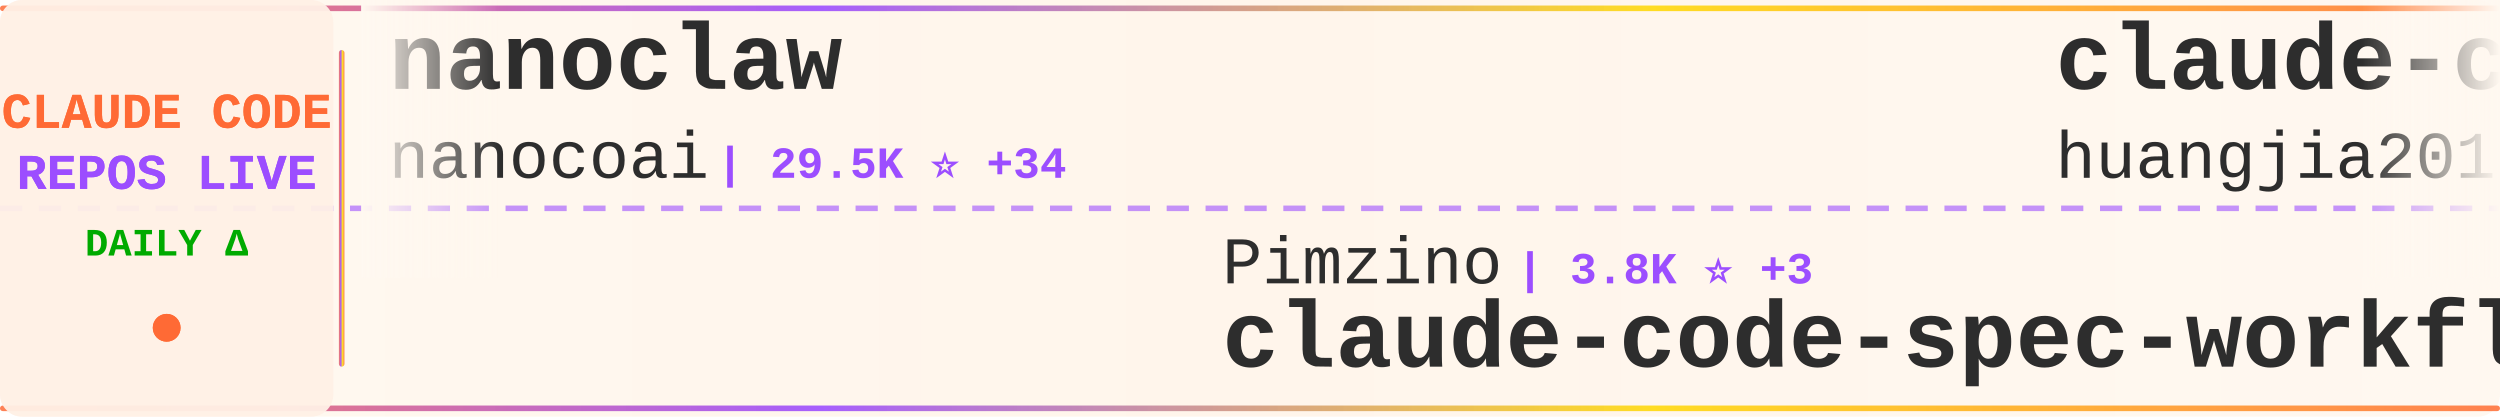
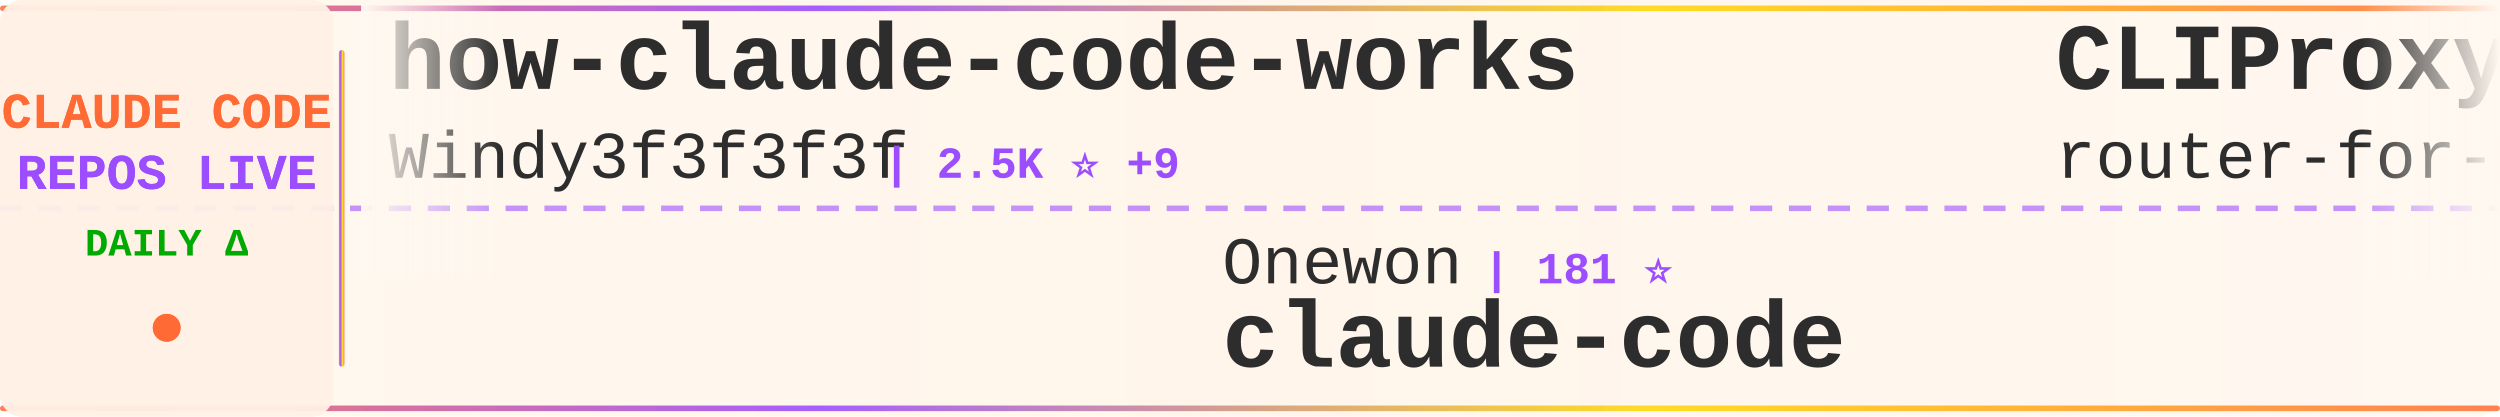
<svg xmlns="http://www.w3.org/2000/svg" width="900" height="150">
  <defs>
    <linearGradient id="tickerBg" x1="0%" y1="0%" x2="100%" y2="0%">
      <stop offset="0%" style="stop-color:#fff8f0;stop-opacity:0.98" />
      <stop offset="50%" style="stop-color:#fff5eb;stop-opacity:1" />
      <stop offset="100%" style="stop-color:#fff8f0;stop-opacity:0.98" />
    </linearGradient>
    <linearGradient id="borderGrad" x1="0%" y1="0%" x2="100%" y2="0%">
      <stop offset="0%" style="stop-color:#FF6B35;stop-opacity:0.85">
        <animate attributeName="stop-opacity" values="0.85;1;0.85" dur="2s" repeatCount="indefinite" />
      </stop>
      <stop offset="33%" style="stop-color:#9C4EFF;stop-opacity:0.9">
        <animate attributeName="stop-opacity" values="0.9;1;0.9" dur="2.2s" repeatCount="indefinite" />
      </stop>
      <stop offset="66%" style="stop-color:#FFD700;stop-opacity:0.85">
        <animate attributeName="stop-opacity" values="0.85;1;0.85" dur="1.8s" repeatCount="indefinite" />
      </stop>
      <stop offset="100%" style="stop-color:#FF6B35;stop-opacity:0.85">
        <animate attributeName="stop-opacity" values="0.85;1;0.85" dur="2s" repeatCount="indefinite" />
      </stop>
    </linearGradient>
    <filter id="textGlow">
      <feGaussianBlur stdDeviation="0.15" result="coloredBlur" />
      <feMerge>
        <feMergeNode in="coloredBlur" />
        <feMergeNode in="SourceGraphic" />
      </feMerge>
    </filter>
    <filter id="metricGlow">
      <feGaussianBlur stdDeviation="0.2" result="coloredBlur" />
      <feMerge>
        <feMergeNode in="coloredBlur" />
        <feMergeNode in="SourceGraphic" />
      </feMerge>
    </filter>
    <linearGradient id="leftFade" x1="0%" y1="0%" x2="100%" y2="0%">
      <stop offset="0%" style="stop-color:#fff8f0;stop-opacity:1" />
      <stop offset="100%" style="stop-color:#fff8f0;stop-opacity:0" />
    </linearGradient>
    <linearGradient id="rightFade" x1="0%" y1="0%" x2="100%" y2="0%">
      <stop offset="0%" style="stop-color:#fff8f0;stop-opacity:0" />
      <stop offset="100%" style="stop-color:#fff8f0;stop-opacity:1" />
    </linearGradient>
  </defs>
  <rect width="900" height="150" fill="url(#tickerBg)" rx="8" />
  <rect x="0" y="2" width="900" height="2" fill="url(#borderGrad)" rx="1" />
  <rect x="0" y="146" width="900" height="2" fill="url(#borderGrad)" rx="1" />
  <line x1="0" y1="75" x2="900" y2="75" stroke="#9C4EFF" stroke-width="2" stroke-dasharray="8 6" opacity="0.6" />
  <rect x="0" y="0" width="120" height="150" fill="#fff0e6" opacity="0.95" rx="8" />
  <text x="60" y="46" font-family="'Courier New', monospace" font-size="18" font-weight="bold" fill="#FF6B35" text-anchor="middle" filter="url(#textGlow)">
    CLAUDE CODE
  </text>
  <text x="60" y="68" font-family="'Courier New', monospace" font-size="18" font-weight="bold" fill="#9C4EFF" text-anchor="middle" filter="url(#textGlow)">
    REPOS LIVE
  </text>
  <text x="60" y="92" font-family="'Courier New', monospace" font-size="14" font-weight="bold" fill="#00aa00" text-anchor="middle">
    DAILY Δ
  </text>
  <circle cx="60" cy="118" r="5" fill="#FF6B35" filter="url(#metricGlow)">
    <animate attributeName="r" values="4;6;4" dur="1.5s" repeatCount="indefinite" />
    <animate attributeName="opacity" values="0.6;1;0.6" dur="1.5s" repeatCount="indefinite" />
  </circle>
  <rect x="122" y="18" width="2" height="114" fill="url(#borderGrad)" rx="1" />
  <clipPath id="tickerClip">
    <rect x="130" y="0" width="770" height="150" />
  </clipPath>
  <g clip-path="url(#tickerClip)">
    <g id="tickerItems">
      <animateTransform attributeName="transform" attributeType="XML" type="translate" from="0 0" to="-3000 0" dur="54s" repeatCount="indefinite" />
      <g transform="translate(0, 0)">
-         <text x="140" y="32" font-family="'Courier New', monospace" font-size="34" font-weight="bold" fill="#2d2d2d">nanoclaw</text>
-         <text x="140" y="64" font-family="'Courier New', monospace" font-size="24" font-weight="normal" fill="#2d2d2d" opacity="1.0">nanocoai</text>
-         <text x="258" y="64" font-family="'Courier New', monospace" font-size="16" font-weight="bold" fill="#9C4EFF"> | 29.5K ⭐ +34</text>
+         <text x="140" y="32" font-family="'Courier New', monospace" font-size="34" font-weight="bold" fill="#2d2d2d">how-claude-code-works</text>
+         <text x="140" y="64" font-family="'Courier New', monospace" font-size="24" font-weight="normal" fill="#2d2d2d" opacity="1.0">Windy3f3f3f3f</text>
+         <text x="318" y="64" font-family="'Courier New', monospace" font-size="16" font-weight="bold" fill="#9C4EFF"> | 2.5K ⭐ +9</text>
      </g>
      <g transform="translate(300, 0)">
-         <text x="140" y="102" font-family="'Courier New', monospace" font-size="24" font-weight="normal" fill="#2d2d2d" opacity="1.0">Pimzino</text>
-         <text x="246" y="102" font-family="'Courier New', monospace" font-size="16" font-weight="bold" fill="#9C4EFF"> | 3.8K ⭐ +3</text>
-         <text x="140" y="132" font-family="'Courier New', monospace" font-size="34" font-weight="bold" fill="#2d2d2d">claude-code-spec-workflo...</text>
+         <text x="140" y="102" font-family="'Courier New', monospace" font-size="24" font-weight="normal" fill="#2d2d2d" opacity="1.0">Onewon</text>
+         <text x="234" y="102" font-family="'Courier New', monospace" font-size="16" font-weight="bold" fill="#9C4EFF"> | 181 ⭐</text>
+         <text x="140" y="132" font-family="'Courier New', monospace" font-size="34" font-weight="bold" fill="#2d2d2d">claude-code</text>
      </g>
      <g transform="translate(600, 0)">
-         <text x="140" y="32" font-family="'Courier New', monospace" font-size="34" font-weight="bold" fill="#2d2d2d">claude-code-engineering</text>
-         <text x="140" y="64" font-family="'Courier New', monospace" font-size="24" font-weight="normal" fill="#2d2d2d" opacity="1.0">huangjia2019</text>
-         <text x="306" y="64" font-family="'Courier New', monospace" font-size="16" font-weight="bold" fill="#9C4EFF"> | 735 ⭐ +7</text>
+         <text x="140" y="32" font-family="'Courier New', monospace" font-size="34" font-weight="bold" fill="#2d2d2d">CLIProxyAPI</text>
+         <text x="140" y="64" font-family="'Courier New', monospace" font-size="24" font-weight="normal" fill="#2d2d2d" opacity="1.0">router-for-me</text>
+         <text x="318" y="64" font-family="'Courier New', monospace" font-size="16" font-weight="bold" fill="#9C4EFF"> | 35.4K ⭐ +155</text>
      </g>
      <g transform="translate(900, 0)">
-         <text x="140" y="102" font-family="'Courier New', monospace" font-size="24" font-weight="normal" fill="#2d2d2d" opacity="1.0">disler</text>
-         <text x="234" y="102" font-family="'Courier New', monospace" font-size="16" font-weight="bold" fill="#9C4EFF"> | 1.3K ⭐ +12</text>
-         <text x="140" y="132" font-family="'Courier New', monospace" font-size="34" font-weight="bold" fill="#2d2d2d">pi-vs-claude-code</text>
+         <text x="140" y="102" font-family="'Courier New', monospace" font-size="24" font-weight="normal" fill="#2d2d2d" opacity="1.0">snarktank</text>
+         <text x="270" y="102" font-family="'Courier New', monospace" font-size="16" font-weight="bold" fill="#9C4EFF"> | 19.7K ⭐ +30</text>
+         <text x="140" y="132" font-family="'Courier New', monospace" font-size="34" font-weight="bold" fill="#2d2d2d">ralph</text>
      </g>
      <g transform="translate(1200, 0)">
-         <text x="140" y="32" font-family="'Courier New', monospace" font-size="34" font-weight="bold" fill="#2d2d2d">sc-claude-code-files</text>
-         <text x="140" y="64" font-family="'Courier New', monospace" font-size="24" font-weight="normal" fill="#2d2d2d" opacity="1.0">https-deeplearning-ai</text>
-         <text x="414" y="64" font-family="'Courier New', monospace" font-size="16" font-weight="bold" fill="#9C4EFF"> | 522 ⭐ +1</text>
+         <text x="140" y="32" font-family="'Courier New', monospace" font-size="34" font-weight="bold" fill="#2d2d2d">claude-code-base-action</text>
+         <text x="140" y="64" font-family="'Courier New', monospace" font-size="24" font-weight="normal" fill="#2d2d2d" opacity="1.0">anthropics</text>
+         <text x="282" y="64" font-family="'Courier New', monospace" font-size="16" font-weight="bold" fill="#9C4EFF"> | 850 ⭐</text>
      </g>
      <g transform="translate(1500, 0)">
-         <text x="140" y="102" font-family="'Courier New', monospace" font-size="24" font-weight="normal" fill="#2d2d2d" opacity="1.0">Tinkeringg-Lab</text>
-         <text x="330" y="102" font-family="'Courier New', monospace" font-size="16" font-weight="bold" fill="#9C4EFF"> | 206 ⭐</text>
+         <text x="140" y="102" font-family="'Courier New', monospace" font-size="24" font-weight="normal" fill="#2d2d2d" opacity="1.0">disler</text>
+         <text x="234" y="102" font-family="'Courier New', monospace" font-size="16" font-weight="bold" fill="#9C4EFF"> | 3.7K ⭐ +3</text>
+         <text x="140" y="132" font-family="'Courier New', monospace" font-size="34" font-weight="bold" fill="#2d2d2d">claude-code-hooks-master...</text>
+       </g>
+       <g transform="translate(1800, 0)">
+         <text x="140" y="32" font-family="'Courier New', monospace" font-size="34" font-weight="bold" fill="#2d2d2d">claude-code-system-promp...</text>
+         <text x="140" y="64" font-family="'Courier New', monospace" font-size="24" font-weight="normal" fill="#2d2d2d" opacity="1.0">Piebald-AI</text>
+         <text x="282" y="64" font-family="'Courier New', monospace" font-size="16" font-weight="bold" fill="#9C4EFF"> | 10.6K ⭐ +40</text>
+       </g>
+       <g transform="translate(2100, 0)">
+         <text x="140" y="102" font-family="'Courier New', monospace" font-size="24" font-weight="normal" fill="#2d2d2d" opacity="1.0">pedrohcgs</text>
+         <text x="270" y="102" font-family="'Courier New', monospace" font-size="16" font-weight="bold" fill="#9C4EFF"> | 1.2K ⭐ +6</text>
+         <text x="140" y="132" font-family="'Courier New', monospace" font-size="34" font-weight="bold" fill="#2d2d2d">claude-code-my-workflow</text>
+       </g>
+       <g transform="translate(2400, 0)">
+         <text x="140" y="32" font-family="'Courier New', monospace" font-size="34" font-weight="bold" fill="#2d2d2d">claude-code-telegram</text>
+         <text x="140" y="64" font-family="'Courier New', monospace" font-size="24" font-weight="normal" fill="#2d2d2d" opacity="1.0">RichardAtCT</text>
+         <text x="294" y="64" font-family="'Courier New', monospace" font-size="16" font-weight="bold" fill="#9C4EFF"> | 2.6K ⭐ +5</text>
+       </g>
+       <g transform="translate(2700, 0)">
+         <text x="140" y="102" font-family="'Courier New', monospace" font-size="24" font-weight="normal" fill="#2d2d2d" opacity="1.0">edmund-io</text>
+         <text x="270" y="102" font-family="'Courier New', monospace" font-size="16" font-weight="bold" fill="#9C4EFF"> | 1.4K ⭐ +2</text>
+         <text x="140" y="132" font-family="'Courier New', monospace" font-size="34" font-weight="bold" fill="#2d2d2d">edmunds-claude-code</text>
+       </g>
+       <g transform="translate(3000, 0)">
+         <text x="140" y="32" font-family="'Courier New', monospace" font-size="34" font-weight="bold" fill="#2d2d2d">how-claude-code-works</text>
+         <text x="140" y="64" font-family="'Courier New', monospace" font-size="24" font-weight="normal" fill="#2d2d2d" opacity="1.0">Windy3f3f3f3f</text>
+         <text x="318" y="64" font-family="'Courier New', monospace" font-size="16" font-weight="bold" fill="#9C4EFF"> | 2.5K ⭐ +9</text>
+       </g>
+       <g transform="translate(3300, 0)">
+         <text x="140" y="102" font-family="'Courier New', monospace" font-size="24" font-weight="normal" fill="#2d2d2d" opacity="1.0">Onewon</text>
+         <text x="234" y="102" font-family="'Courier New', monospace" font-size="16" font-weight="bold" fill="#9C4EFF"> | 181 ⭐</text>
        <text x="140" y="132" font-family="'Courier New', monospace" font-size="34" font-weight="bold" fill="#2d2d2d">claude-code</text>
      </g>
-       <g transform="translate(1800, 0)">
-         <text x="140" y="32" font-family="'Courier New', monospace" font-size="34" font-weight="bold" fill="#2d2d2d">claude-code</text>
-         <text x="140" y="64" font-family="'Courier New', monospace" font-size="24" font-weight="normal" fill="#2d2d2d" opacity="1.0">codeaashu</text>
-         <text x="270" y="64" font-family="'Courier New', monospace" font-size="16" font-weight="bold" fill="#9C4EFF"> | 2.8K ⭐ +10</text>
-       </g>
-       <g transform="translate(2100, 0)">
-         <text x="140" y="102" font-family="'Courier New', monospace" font-size="24" font-weight="normal" fill="#2d2d2d" opacity="1.0">tanbiralam</text>
-         <text x="282" y="102" font-family="'Courier New', monospace" font-size="16" font-weight="bold" fill="#9C4EFF"> | 1.8K ⭐ +11</text>
-         <text x="140" y="132" font-family="'Courier New', monospace" font-size="34" font-weight="bold" fill="#2d2d2d">claude-code</text>
-       </g>
-       <g transform="translate(2400, 0)">
-         <text x="140" y="32" font-family="'Courier New', monospace" font-size="34" font-weight="bold" fill="#2d2d2d">oh-my-claudecode</text>
-         <text x="140" y="64" font-family="'Courier New', monospace" font-size="24" font-weight="normal" fill="#2d2d2d" opacity="1.0">Yeachan-Heo</text>
-         <text x="294" y="64" font-family="'Courier New', monospace" font-size="16" font-weight="bold" fill="#9C4EFF"> | 35.3K ⭐ +123</text>
-       </g>
-       <g transform="translate(2700, 0)">
-         <text x="140" y="102" font-family="'Courier New', monospace" font-size="24" font-weight="normal" fill="#2d2d2d" opacity="1.0">anthropics</text>
-         <text x="282" y="102" font-family="'Courier New', monospace" font-size="16" font-weight="bold" fill="#9C4EFF"> | 4.9K ⭐ +8</text>
-         <text x="140" y="132" font-family="'Courier New', monospace" font-size="34" font-weight="bold" fill="#2d2d2d">claude-code-security-rev...</text>
-       </g>
-       <g transform="translate(3000, 0)">
-         <text x="140" y="32" font-family="'Courier New', monospace" font-size="34" font-weight="bold" fill="#2d2d2d">nanoclaw</text>
-         <text x="140" y="64" font-family="'Courier New', monospace" font-size="24" font-weight="normal" fill="#2d2d2d" opacity="1.0">nanocoai</text>
-         <text x="258" y="64" font-family="'Courier New', monospace" font-size="16" font-weight="bold" fill="#9C4EFF"> | 29.5K ⭐ +34</text>
-       </g>
-       <g transform="translate(3300, 0)">
-         <text x="140" y="102" font-family="'Courier New', monospace" font-size="24" font-weight="normal" fill="#2d2d2d" opacity="1.0">Pimzino</text>
-         <text x="246" y="102" font-family="'Courier New', monospace" font-size="16" font-weight="bold" fill="#9C4EFF"> | 3.8K ⭐ +3</text>
-         <text x="140" y="132" font-family="'Courier New', monospace" font-size="34" font-weight="bold" fill="#2d2d2d">claude-code-spec-workflo...</text>
-       </g>
      <g transform="translate(3600, 0)">
-         <text x="140" y="32" font-family="'Courier New', monospace" font-size="34" font-weight="bold" fill="#2d2d2d">claude-code-engineering</text>
-         <text x="140" y="64" font-family="'Courier New', monospace" font-size="24" font-weight="normal" fill="#2d2d2d" opacity="1.0">huangjia2019</text>
-         <text x="306" y="64" font-family="'Courier New', monospace" font-size="16" font-weight="bold" fill="#9C4EFF"> | 735 ⭐ +7</text>
+         <text x="140" y="32" font-family="'Courier New', monospace" font-size="34" font-weight="bold" fill="#2d2d2d">CLIProxyAPI</text>
+         <text x="140" y="64" font-family="'Courier New', monospace" font-size="24" font-weight="normal" fill="#2d2d2d" opacity="1.0">router-for-me</text>
+         <text x="318" y="64" font-family="'Courier New', monospace" font-size="16" font-weight="bold" fill="#9C4EFF"> | 35.4K ⭐ +155</text>
      </g>
      <g transform="translate(3900, 0)">
-         <text x="140" y="102" font-family="'Courier New', monospace" font-size="24" font-weight="normal" fill="#2d2d2d" opacity="1.0">disler</text>
-         <text x="234" y="102" font-family="'Courier New', monospace" font-size="16" font-weight="bold" fill="#9C4EFF"> | 1.3K ⭐ +12</text>
-         <text x="140" y="132" font-family="'Courier New', monospace" font-size="34" font-weight="bold" fill="#2d2d2d">pi-vs-claude-code</text>
+         <text x="140" y="102" font-family="'Courier New', monospace" font-size="24" font-weight="normal" fill="#2d2d2d" opacity="1.0">snarktank</text>
+         <text x="270" y="102" font-family="'Courier New', monospace" font-size="16" font-weight="bold" fill="#9C4EFF"> | 19.7K ⭐ +30</text>
+         <text x="140" y="132" font-family="'Courier New', monospace" font-size="34" font-weight="bold" fill="#2d2d2d">ralph</text>
      </g>
    </g>
  </g>
  <rect x="130" y="0" width="50" height="100" fill="url(#leftFade)" />
  <rect x="850" y="0" width="50" height="100" fill="url(#rightFade)" />
</svg>
